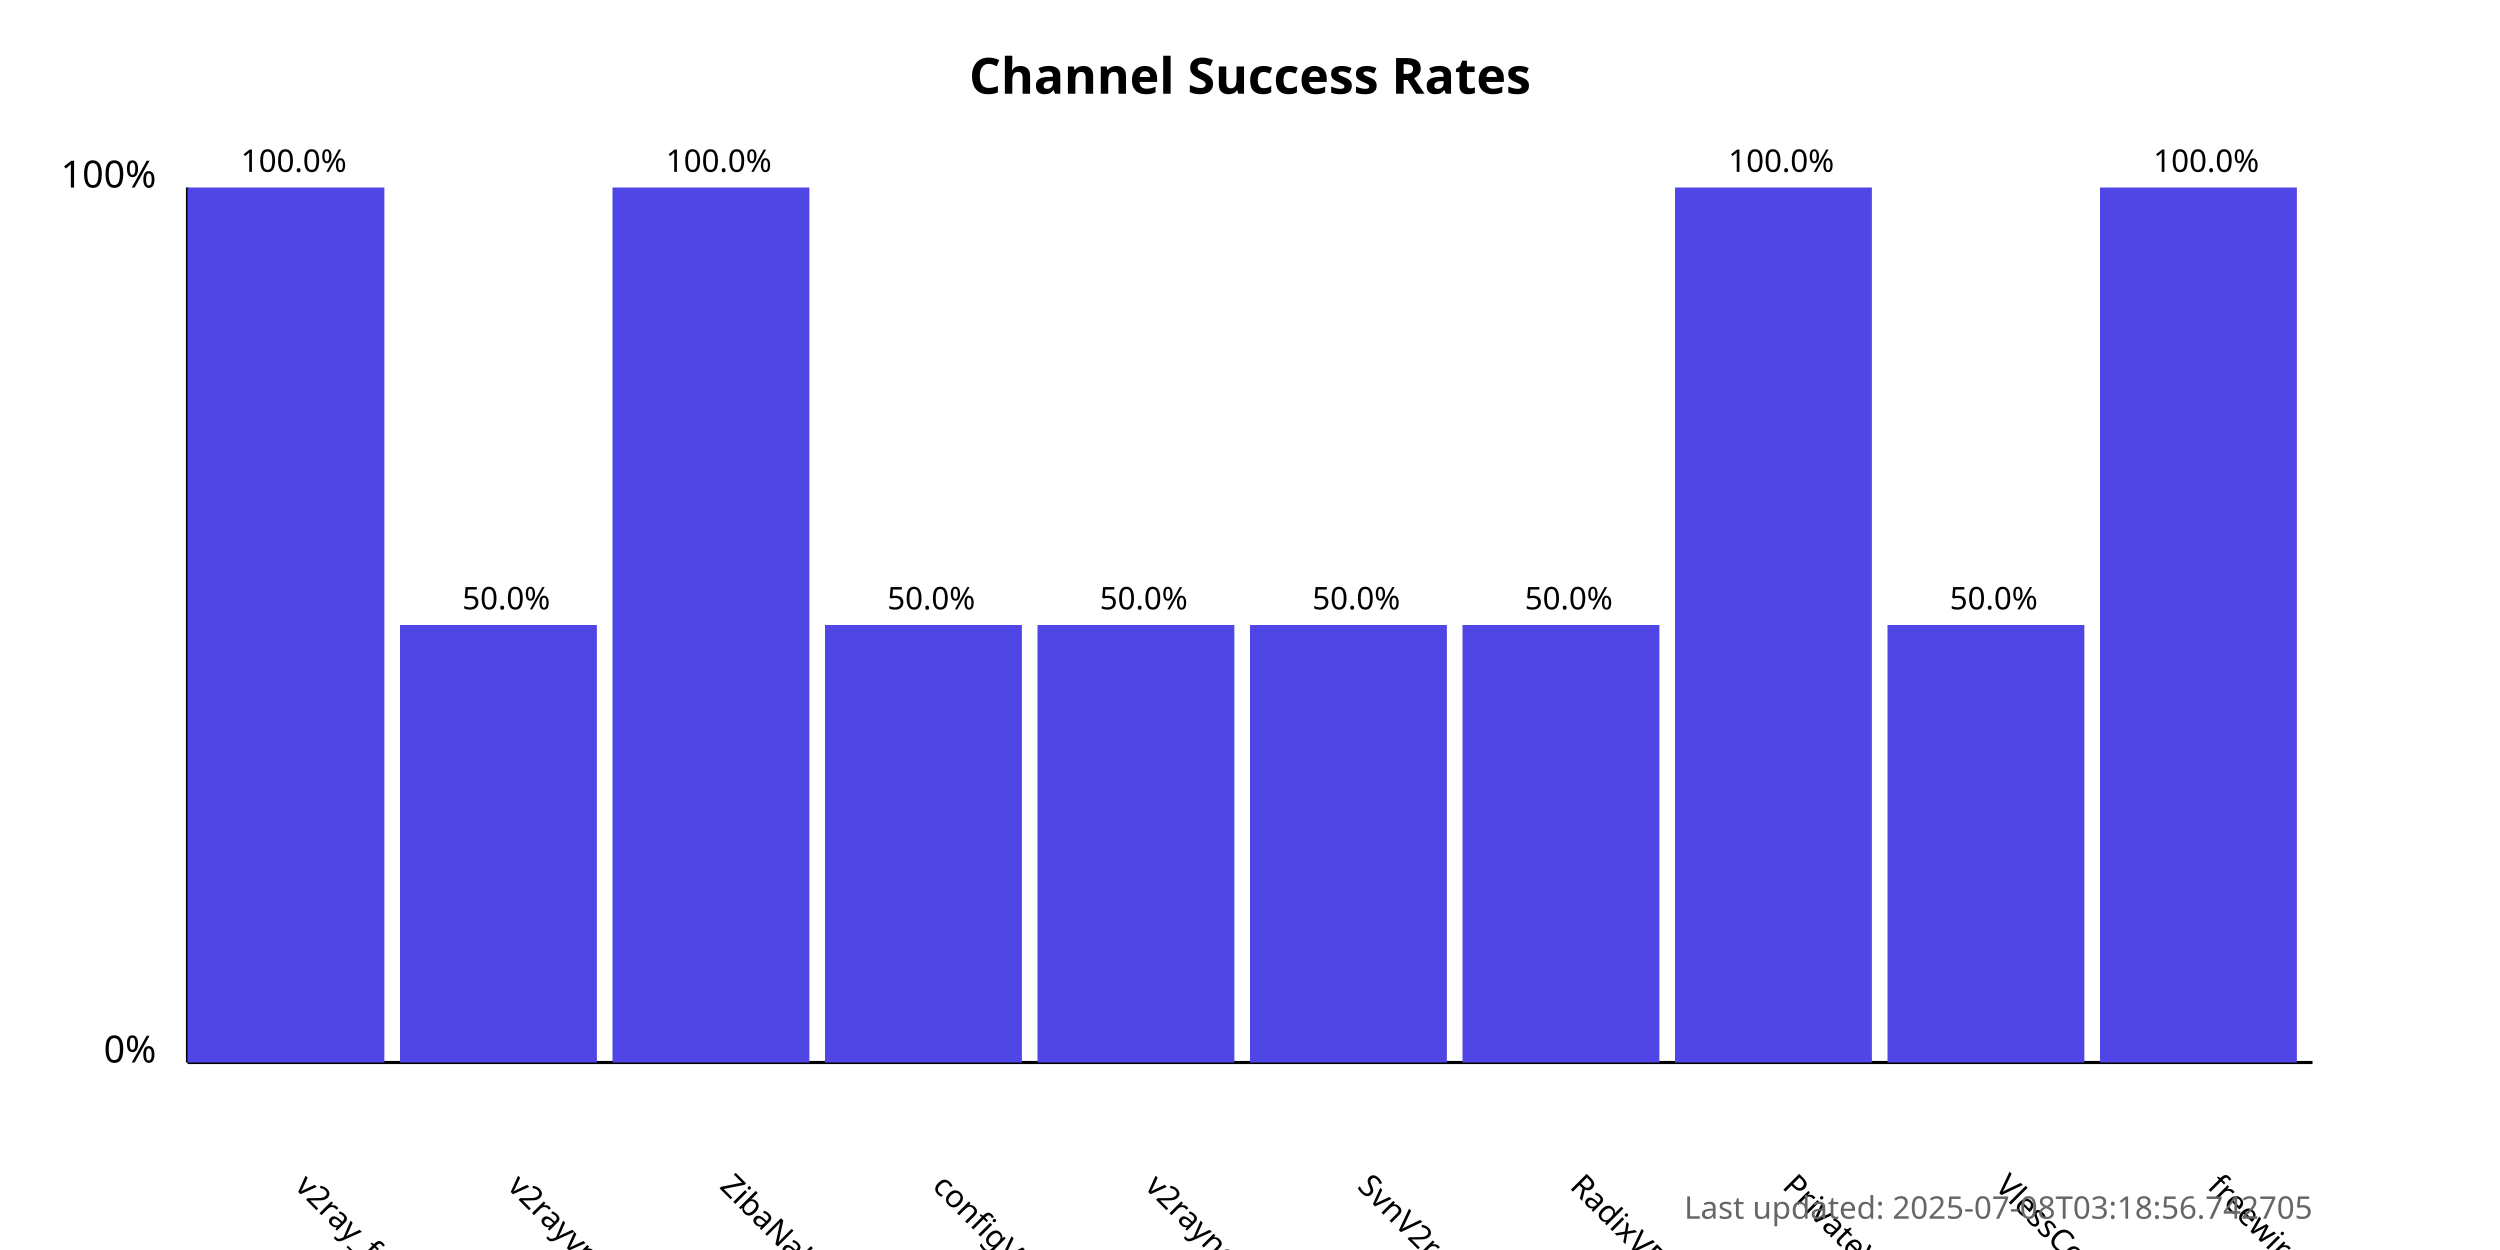
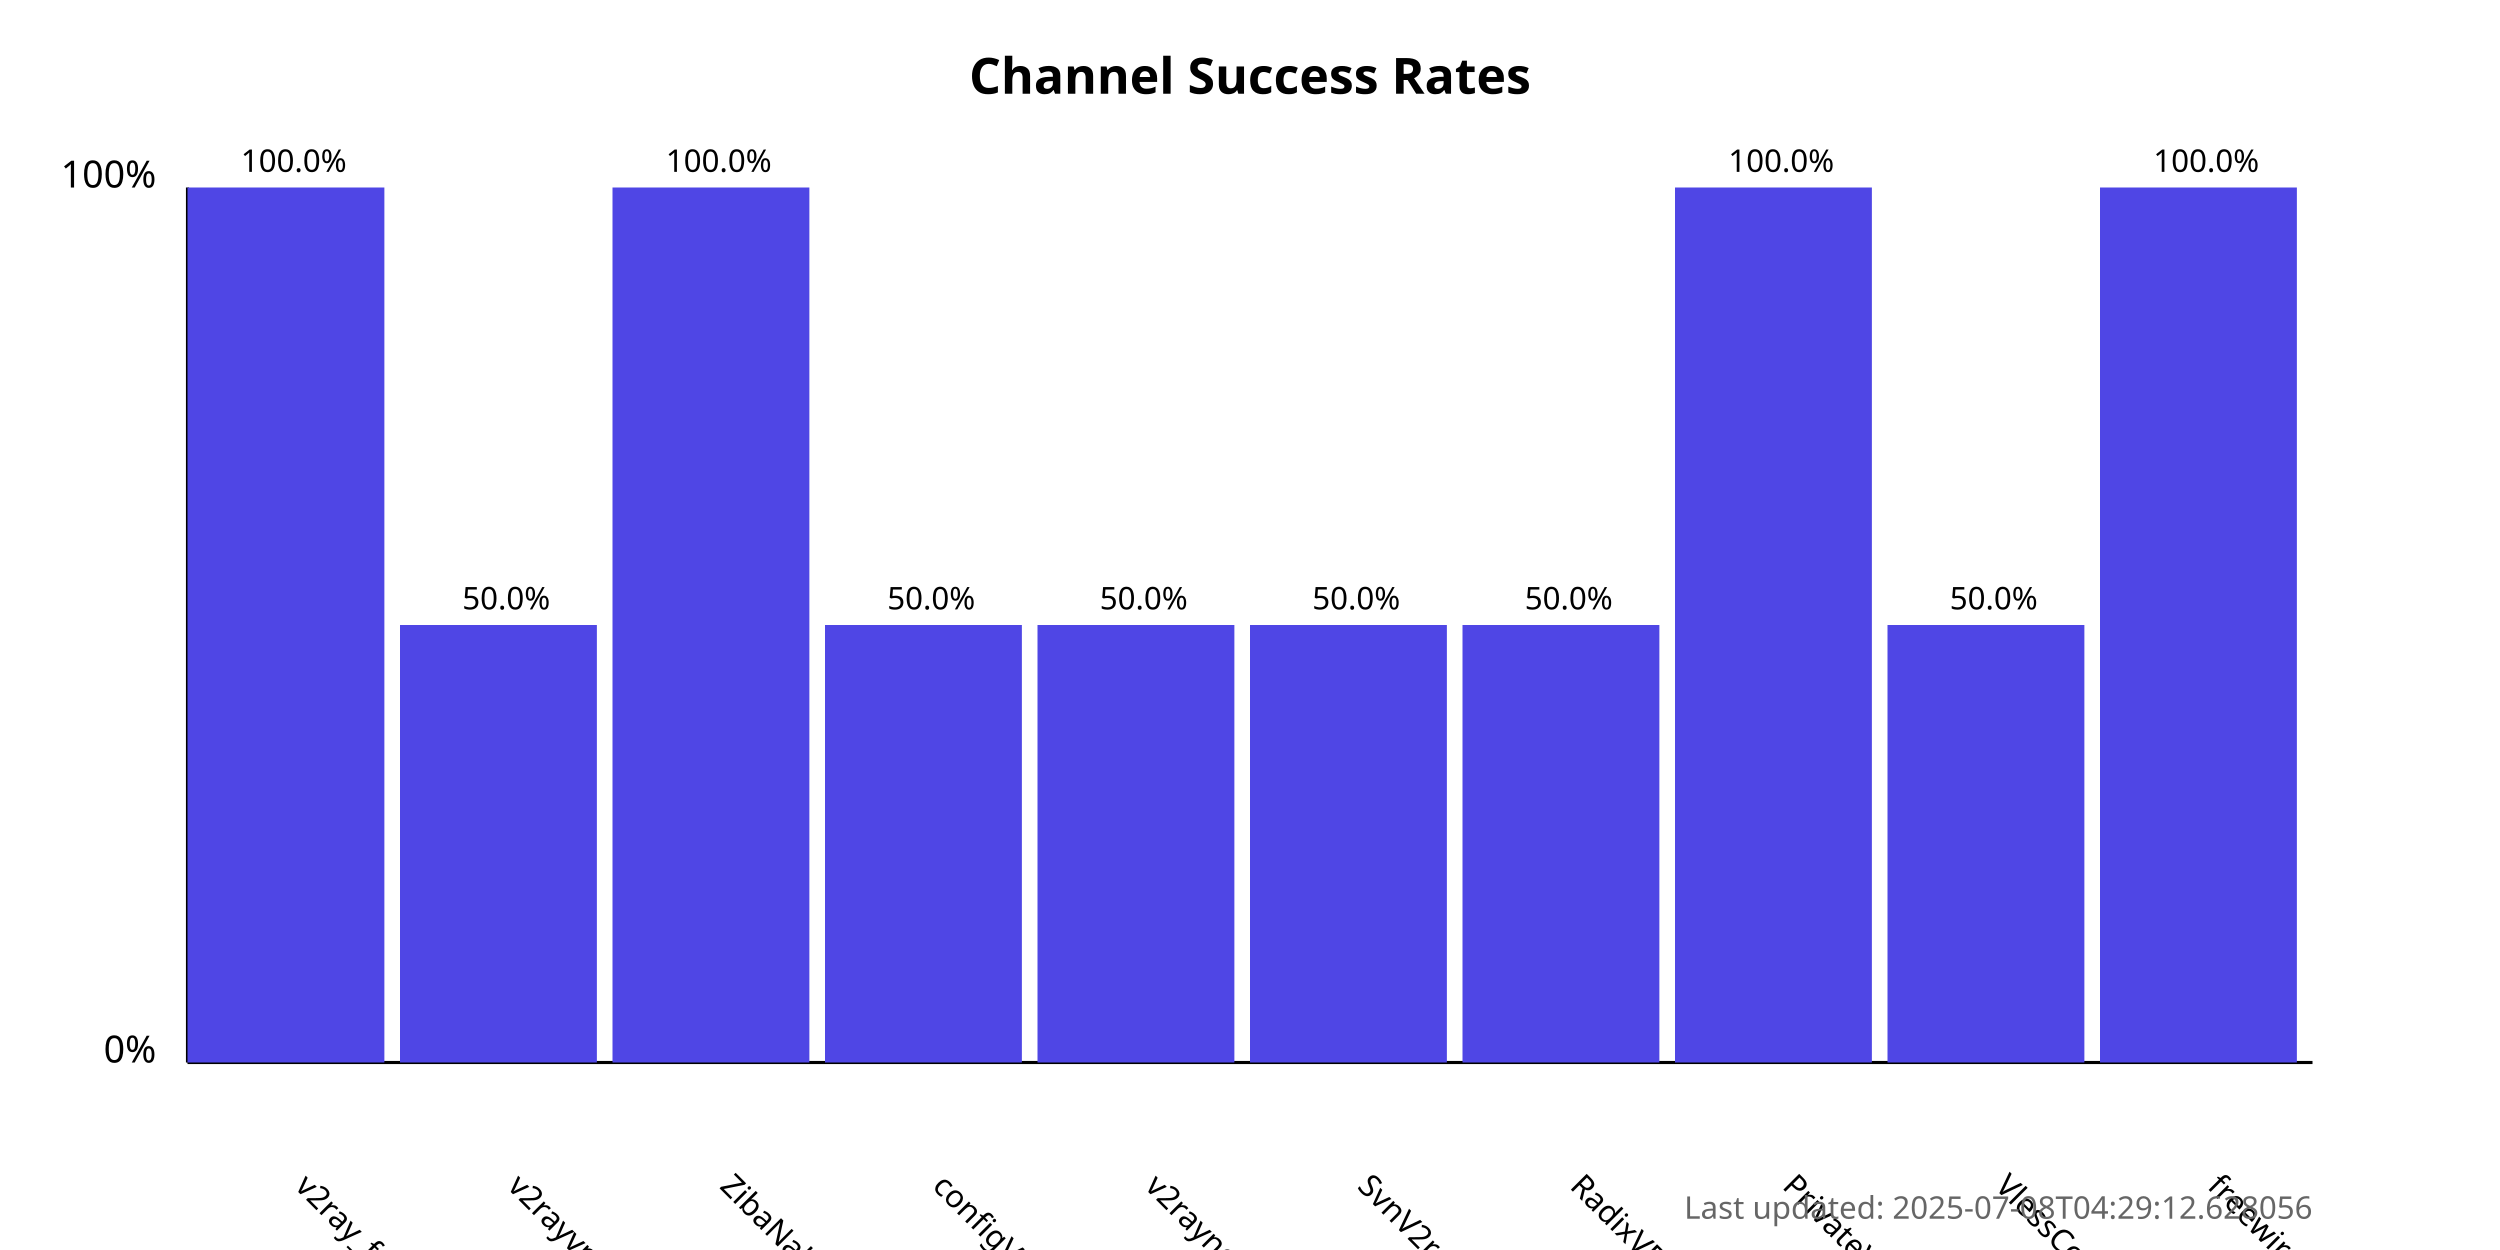
<svg xmlns="http://www.w3.org/2000/svg" width="800" height="400">
  <style>
            .chart-title { font: bold 16px sans-serif; }
            .axis-label { font: 12px sans-serif; }
            .tick-label { font: 10px sans-serif; }
            .bar { fill: #4f46e5; }
            .bar:hover { fill: #6366f1; }
            .timestamp { font: 10px sans-serif; fill: #666; }
        </style>
  <text x="400.0" y="30" text-anchor="middle" class="chart-title">
            Channel Success Rates
        </text>
  <line x1="60" y1="340" x2="60" y2="60" stroke="black" stroke-width="1" />
  <line x1="60" y1="340" x2="740" y2="340" stroke="black" stroke-width="1" />
  <text x="50" y="340" text-anchor="end" class="axis-label">0%</text>
  <text x="50" y="60" text-anchor="end" class="axis-label">100%</text>
  <g>
    <rect x="60" y="60.0" width="63.0" height="280.0" class="bar" />
    <text x="94.0" y="380" transform="rotate(45, 94.0, 380)" text-anchor="start" class="tick-label">
                v2ray_free_conf
            </text>
    <text x="94.0" y="55.0" text-anchor="middle" class="tick-label">
                100.0%
            </text>
  </g>
  <g>
    <rect x="128.0" y="200.0" width="63.0" height="140.0" class="bar" />
    <text x="162.0" y="380" transform="rotate(45, 162.0, 380)" text-anchor="start" class="tick-label">
                v2rayvpno
            </text>
    <text x="162.0" y="195.0" text-anchor="middle" class="tick-label">
                50.0%
            </text>
  </g>
  <g>
    <rect x="196.0" y="60.0" width="63.0" height="280.0" class="bar" />
    <text x="230.0" y="380" transform="rotate(45, 230.0, 380)" text-anchor="start" class="tick-label">
                ZibaNabz
            </text>
    <text x="230.0" y="55.0" text-anchor="middle" class="tick-label">
                100.0%
            </text>
  </g>
  <g>
    <rect x="264.0" y="200.0" width="63.0" height="140.0" class="bar" />
    <text x="298.0" y="380" transform="rotate(45, 298.0, 380)" text-anchor="start" class="tick-label">
                configV2rayForFree
            </text>
    <text x="298.0" y="195.0" text-anchor="middle" class="tick-label">
                50.0%
            </text>
  </g>
  <g>
    <rect x="332.0" y="200.0" width="63.0" height="140.0" class="bar" />
    <text x="366.0" y="380" transform="rotate(45, 366.0, 380)" text-anchor="start" class="tick-label">
                v2rayngvpn
            </text>
    <text x="366.0" y="195.0" text-anchor="middle" class="tick-label">
                50.0%
            </text>
  </g>
  <g>
    <rect x="400.0" y="200.0" width="63.0" height="140.0" class="bar" />
    <text x="434.0" y="380" transform="rotate(45, 434.0, 380)" text-anchor="start" class="tick-label">
                SvnV2ray
            </text>
    <text x="434.0" y="195.0" text-anchor="middle" class="tick-label">
                50.0%
            </text>
  </g>
  <g>
    <rect x="468.0" y="200.0" width="63.0" height="140.0" class="bar" />
    <text x="502.0" y="380" transform="rotate(45, 502.0, 380)" text-anchor="start" class="tick-label">
                RadixVPN
            </text>
    <text x="502.0" y="195.0" text-anchor="middle" class="tick-label">
                50.0%
            </text>
  </g>
  <g>
    <rect x="536.0" y="60.0" width="63.0" height="280.0" class="bar" />
    <text x="570.0" y="380" transform="rotate(45, 570.0, 380)" text-anchor="start" class="tick-label">
                PrivateVPNs
            </text>
    <text x="570.0" y="55.0" text-anchor="middle" class="tick-label">
                100.0%
            </text>
  </g>
  <g>
    <rect x="604.0" y="200.0" width="63.0" height="140.0" class="bar" />
    <text x="638.0" y="380" transform="rotate(45, 638.0, 380)" text-anchor="start" class="tick-label">
                VlessConfig
            </text>
    <text x="638.0" y="195.0" text-anchor="middle" class="tick-label">
                50.0%
            </text>
  </g>
  <g>
    <rect x="672.0" y="60.0" width="63.0" height="280.0" class="bar" />
    <text x="706.0" y="380" transform="rotate(45, 706.0, 380)" text-anchor="start" class="tick-label">
                freewireguard
            </text>
    <text x="706.0" y="55.0" text-anchor="middle" class="tick-label">
                100.0%
            </text>
  </g>
  <text x="740" y="390" text-anchor="end" class="timestamp">
-             Last updated: 2025-07-08T03:18:56.742705
+             Last updated: 2025-07-08T04:29:12.628056
        </text>
</svg>
